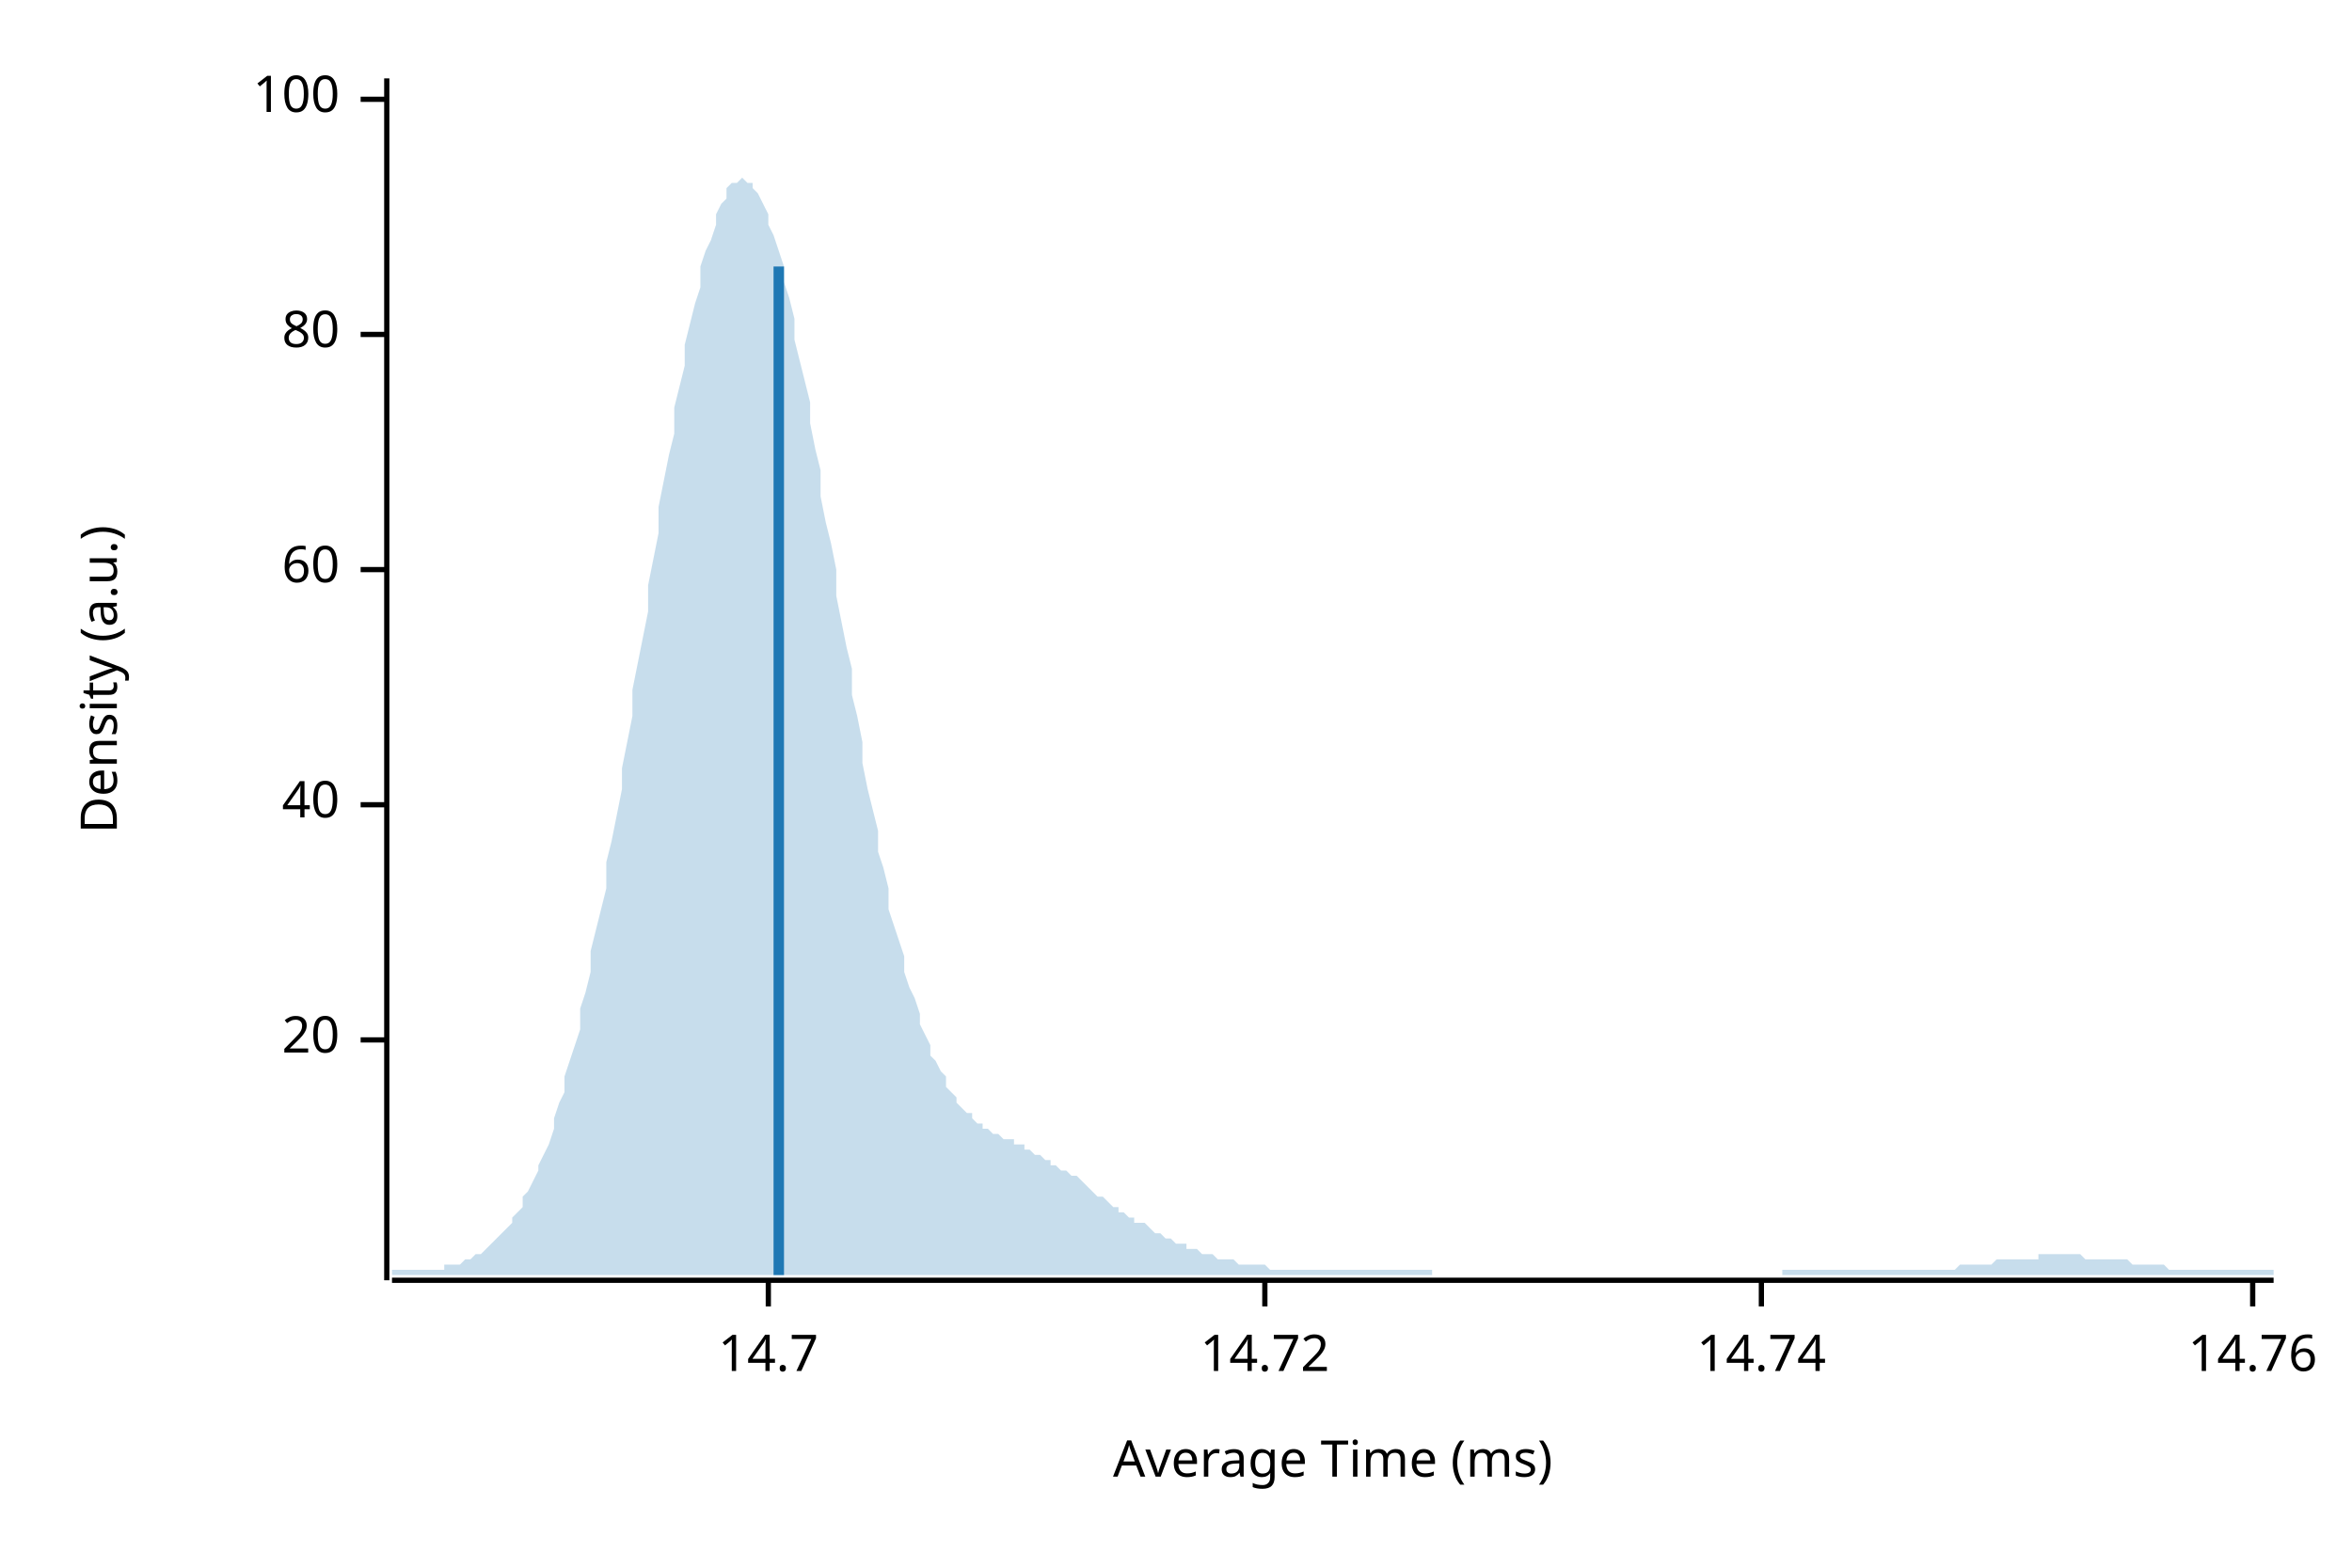
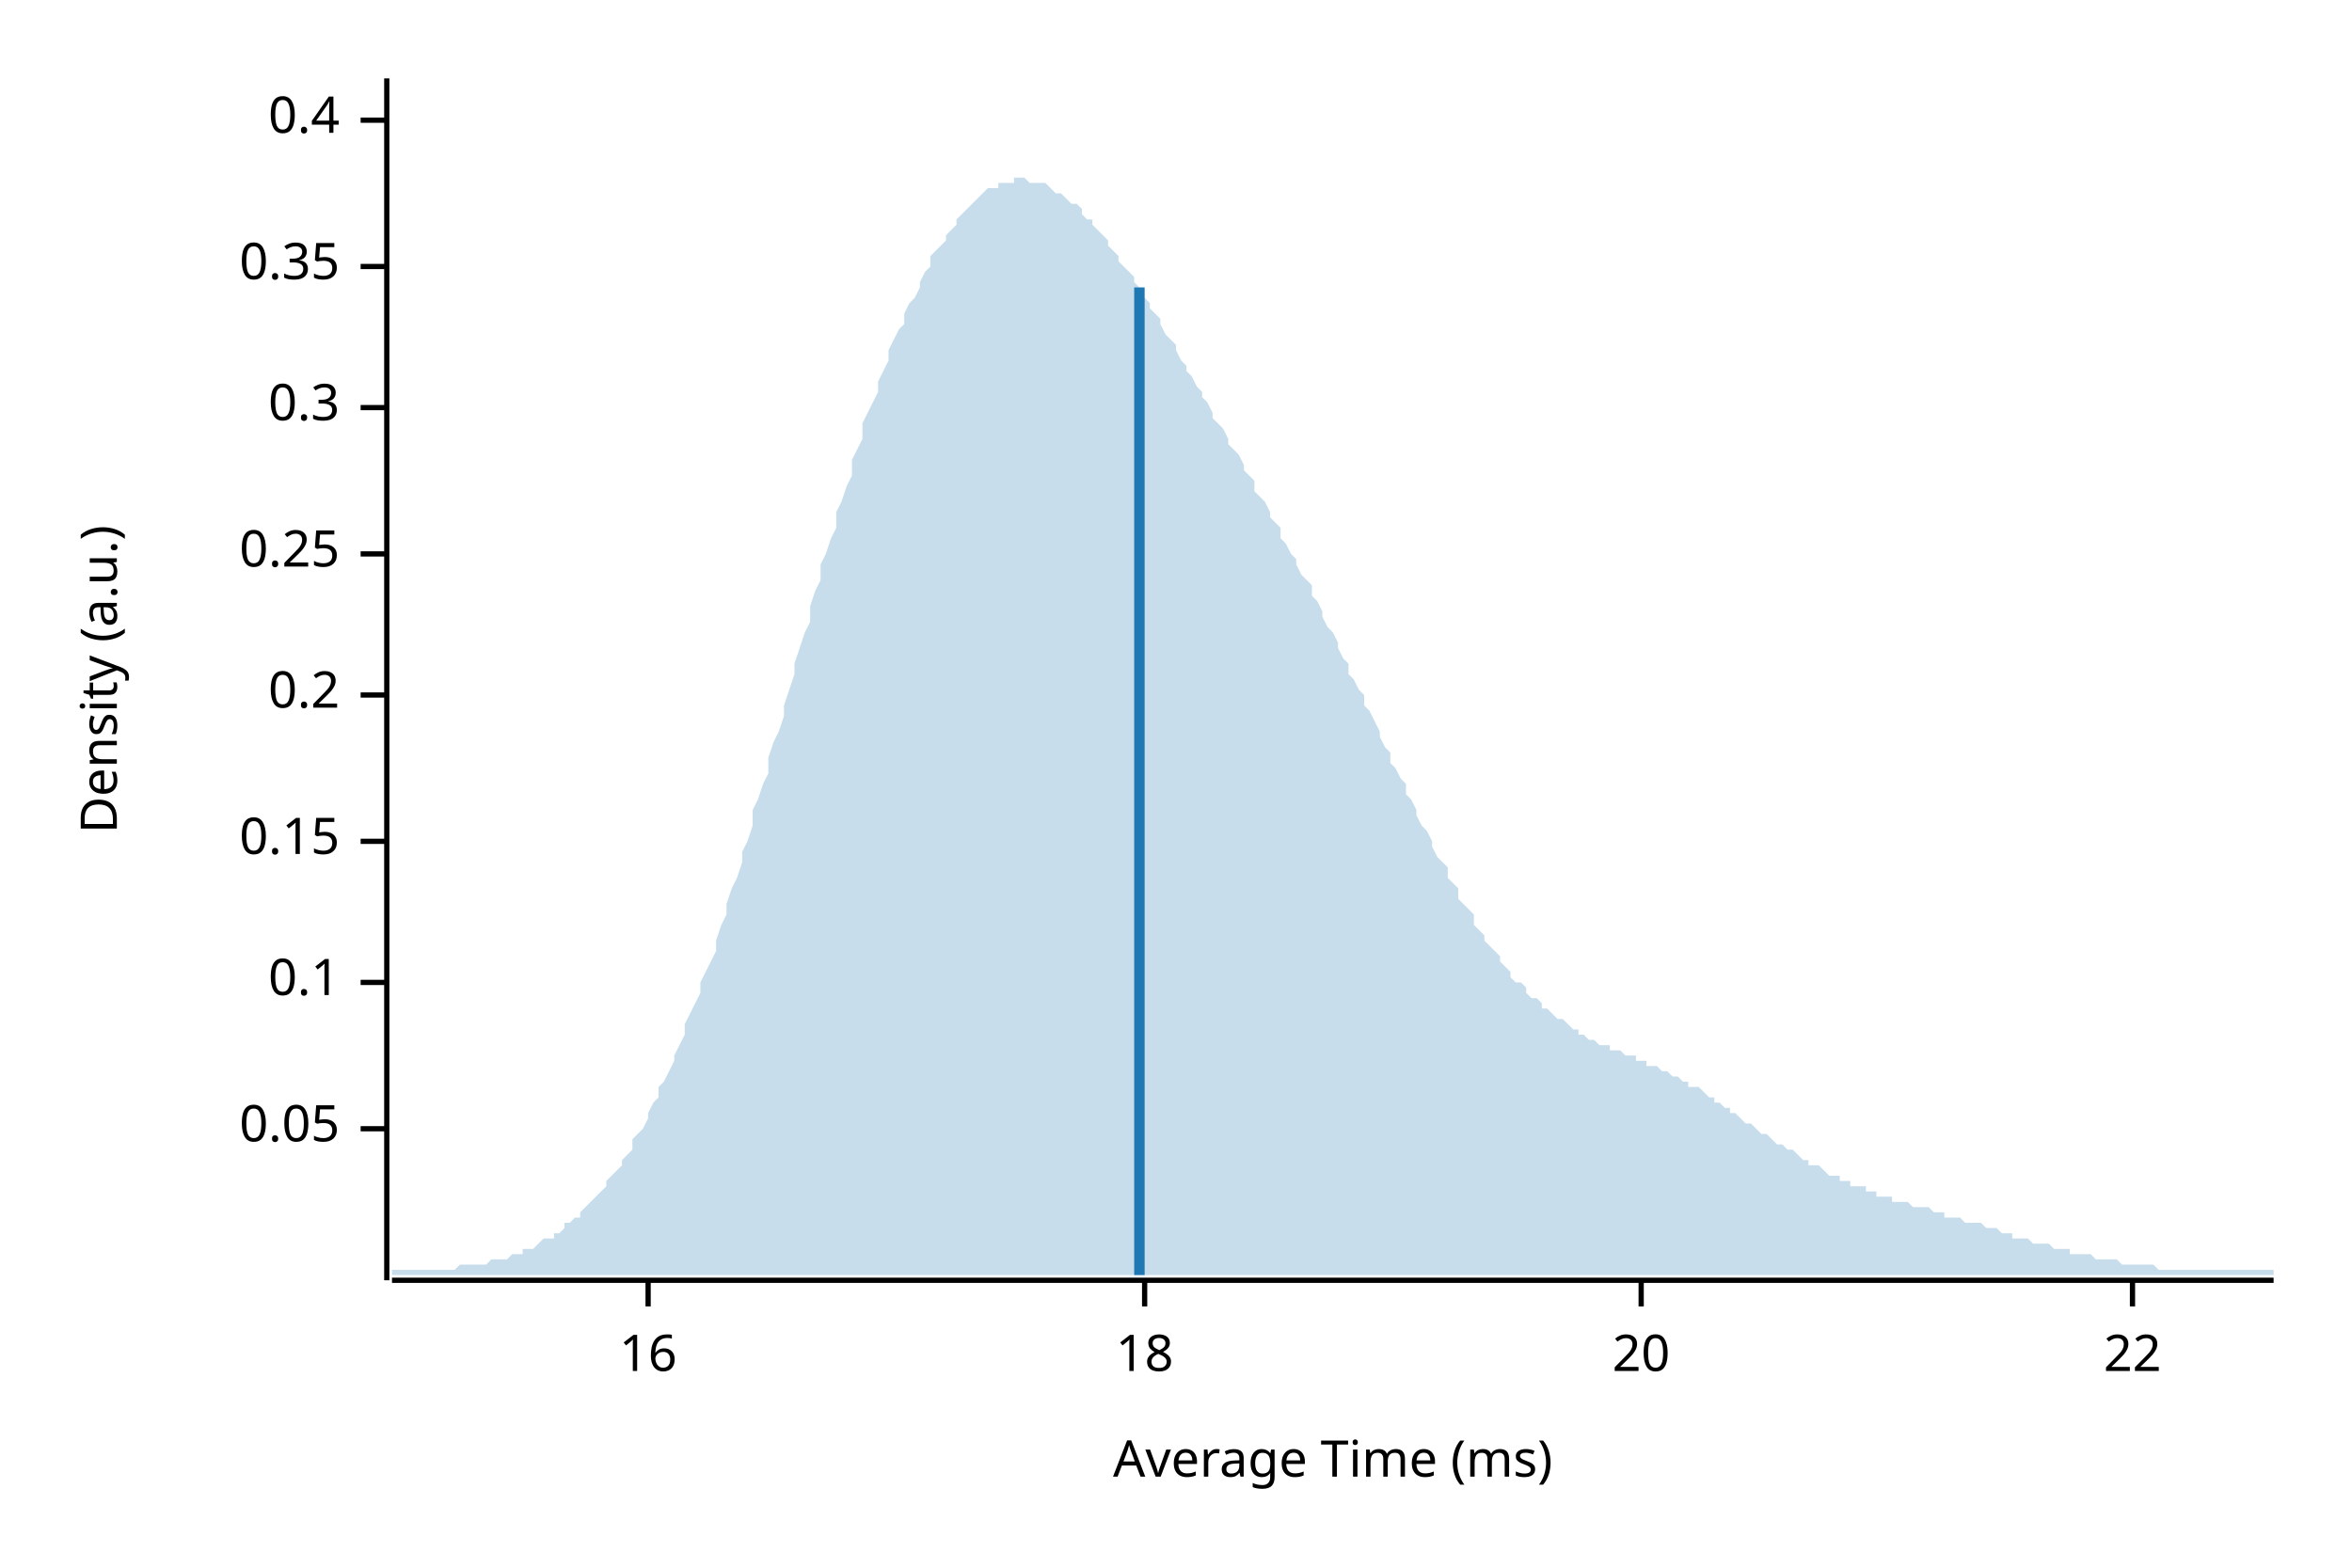
<svg xmlns="http://www.w3.org/2000/svg" width="450" height="300" viewBox="0 0 450 300">
  <text x="15" y="130" dy="0.76em" text-anchor="middle" font-family="sans-serif" font-size="9.677" opacity="1" fill="#000000" transform="rotate(270, 15, 130)">
Density (a.u.)
</text>
  <text x="255" y="285" dy="-0.5ex" text-anchor="middle" font-family="sans-serif" font-size="9.677" opacity="1" fill="#000000">
Average Time (ms)
</text>
  <polyline fill="none" opacity="1" stroke="#000000" stroke-width="1" points="74,15 74,245 " />
-   <text x="65" y="199" dy="0.5ex" text-anchor="end" font-family="sans-serif" font-size="9.677" opacity="1" fill="#000000">
+   <text x="65" y="216" dy="0.5ex" text-anchor="end" font-family="sans-serif" font-size="9.677" opacity="1" fill="#000000">
+ 0.05
+ </text>
+   <polyline fill="none" opacity="1" stroke="#000000" stroke-width="1" points="69,216 74,216 " />
+   <text x="65" y="188" dy="0.5ex" text-anchor="end" font-family="sans-serif" font-size="9.677" opacity="1" fill="#000000">
+ 0.1
+ </text>
+   <polyline fill="none" opacity="1" stroke="#000000" stroke-width="1" points="69,188 74,188 " />
+   <text x="65" y="161" dy="0.5ex" text-anchor="end" font-family="sans-serif" font-size="9.677" opacity="1" fill="#000000">
+ 0.15
+ </text>
+   <polyline fill="none" opacity="1" stroke="#000000" stroke-width="1" points="69,161 74,161 " />
+   <text x="65" y="133" dy="0.5ex" text-anchor="end" font-family="sans-serif" font-size="9.677" opacity="1" fill="#000000">
+ 0.2
+ </text>
+   <polyline fill="none" opacity="1" stroke="#000000" stroke-width="1" points="69,133 74,133 " />
+   <text x="65" y="106" dy="0.5ex" text-anchor="end" font-family="sans-serif" font-size="9.677" opacity="1" fill="#000000">
+ 0.25
+ </text>
+   <polyline fill="none" opacity="1" stroke="#000000" stroke-width="1" points="69,106 74,106 " />
+   <text x="65" y="78" dy="0.5ex" text-anchor="end" font-family="sans-serif" font-size="9.677" opacity="1" fill="#000000">
+ 0.3
+ </text>
+   <polyline fill="none" opacity="1" stroke="#000000" stroke-width="1" points="69,78 74,78 " />
+   <text x="65" y="51" dy="0.5ex" text-anchor="end" font-family="sans-serif" font-size="9.677" opacity="1" fill="#000000">
+ 0.35
+ </text>
+   <polyline fill="none" opacity="1" stroke="#000000" stroke-width="1" points="69,51 74,51 " />
+   <text x="65" y="23" dy="0.5ex" text-anchor="end" font-family="sans-serif" font-size="9.677" opacity="1" fill="#000000">
+ 0.4
+ </text>
+   <polyline fill="none" opacity="1" stroke="#000000" stroke-width="1" points="69,23 74,23 " />
+   <polyline fill="none" opacity="1" stroke="#000000" stroke-width="1" points="75,245 435,245 " />
+   <text x="124" y="255" dy="0.76em" text-anchor="middle" font-family="sans-serif" font-size="9.677" opacity="1" fill="#000000">
+ 16
+ </text>
+   <polyline fill="none" opacity="1" stroke="#000000" stroke-width="1" points="124,245 124,250 " />
+   <text x="219" y="255" dy="0.76em" text-anchor="middle" font-family="sans-serif" font-size="9.677" opacity="1" fill="#000000">
+ 18
+ </text>
+   <polyline fill="none" opacity="1" stroke="#000000" stroke-width="1" points="219,245 219,250 " />
+   <text x="314" y="255" dy="0.76em" text-anchor="middle" font-family="sans-serif" font-size="9.677" opacity="1" fill="#000000">
20
</text>
-   <polyline fill="none" opacity="1" stroke="#000000" stroke-width="1" points="69,199 74,199 " />
-   <text x="65" y="154" dy="0.5ex" text-anchor="end" font-family="sans-serif" font-size="9.677" opacity="1" fill="#000000">
- 40
+   <polyline fill="none" opacity="1" stroke="#000000" stroke-width="1" points="314,245 314,250 " />
+   <text x="408" y="255" dy="0.76em" text-anchor="middle" font-family="sans-serif" font-size="9.677" opacity="1" fill="#000000">
+ 22
</text>
-   <polyline fill="none" opacity="1" stroke="#000000" stroke-width="1" points="69,154 74,154 " />
-   <text x="65" y="109" dy="0.5ex" text-anchor="end" font-family="sans-serif" font-size="9.677" opacity="1" fill="#000000">
- 60
- </text>
-   <polyline fill="none" opacity="1" stroke="#000000" stroke-width="1" points="69,109 74,109 " />
-   <text x="65" y="64" dy="0.5ex" text-anchor="end" font-family="sans-serif" font-size="9.677" opacity="1" fill="#000000">
- 80
- </text>
-   <polyline fill="none" opacity="1" stroke="#000000" stroke-width="1" points="69,64 74,64 " />
-   <text x="65" y="19" dy="0.5ex" text-anchor="end" font-family="sans-serif" font-size="9.677" opacity="1" fill="#000000">
- 100
- </text>
-   <polyline fill="none" opacity="1" stroke="#000000" stroke-width="1" points="69,19 74,19 " />
-   <polyline fill="none" opacity="1" stroke="#000000" stroke-width="1" points="75,245 435,245 " />
-   <text x="147" y="255" dy="0.76em" text-anchor="middle" font-family="sans-serif" font-size="9.677" opacity="1" fill="#000000">
- 14.7
- </text>
-   <polyline fill="none" opacity="1" stroke="#000000" stroke-width="1" points="147,245 147,250 " />
-   <text x="242" y="255" dy="0.76em" text-anchor="middle" font-family="sans-serif" font-size="9.677" opacity="1" fill="#000000">
- 14.72
- </text>
-   <polyline fill="none" opacity="1" stroke="#000000" stroke-width="1" points="242,245 242,250 " />
-   <text x="337" y="255" dy="0.76em" text-anchor="middle" font-family="sans-serif" font-size="9.677" opacity="1" fill="#000000">
- 14.74
- </text>
-   <polyline fill="none" opacity="1" stroke="#000000" stroke-width="1" points="337,245 337,250 " />
-   <text x="431" y="255" dy="0.76em" text-anchor="middle" font-family="sans-serif" font-size="9.677" opacity="1" fill="#000000">
- 14.76
- </text>
-   <polyline fill="none" opacity="1" stroke="#000000" stroke-width="1" points="431,245 431,250 " />
-   <polygon opacity="0.25" fill="#1F78B4" points="75,243 75,243 76,243 77,243 77,243 78,243 79,243 80,243 80,243 81,243 82,243 82,243 83,243 84,243 85,243 85,242 86,242 87,242 87,242 88,242 89,241 90,241 90,241 91,240 92,240 93,239 93,239 94,238 95,237 95,237 96,236 97,235 98,234 98,233 99,232 100,231 100,229 101,228 102,226 103,224 103,223 104,221 105,219 106,216 106,214 107,211 108,209 108,206 109,203 110,200 111,197 111,193 112,190 113,186 113,182 114,178 115,174 116,170 116,165 117,161 118,156 119,151 119,147 120,142 121,137 121,132 122,127 123,122 124,117 124,112 125,107 126,102 126,97 127,92 128,87 129,83 129,78 130,74 131,70 131,66 132,62 133,58 134,55 134,51 135,48 136,46 137,43 137,41 138,39 139,38 139,36 140,35 141,35 142,34 142,34 143,35 144,35 144,36 145,37 146,39 147,41 147,43 148,45 149,48 150,51 150,54 151,57 152,61 152,65 153,69 154,73 155,77 155,81 156,86 157,90 157,95 158,100 159,104 160,109 160,114 161,119 162,124 163,128 163,133 164,137 165,142 165,146 166,151 167,155 168,159 168,163 169,166 170,170 170,174 171,177 172,180 173,183 173,186 174,189 175,191 176,194 176,196 177,198 178,200 178,202 179,203 180,205 181,206 181,208 182,209 183,210 183,211 184,212 185,213 186,213 186,214 187,215 188,215 188,216 189,216 190,217 191,217 191,217 192,218 193,218 194,218 194,219 195,219 196,219 196,220 197,220 198,221 199,221 199,221 200,222 201,222 201,223 202,223 203,224 204,224 204,224 205,225 206,225 207,226 207,226 208,227 209,228 209,228 210,229 211,229 212,230 212,230 213,231 214,231 214,232 215,232 216,233 217,233 217,234 218,234 219,234 220,235 220,235 221,236 222,236 222,236 223,237 224,237 225,238 225,238 226,238 227,238 227,239 228,239 229,239 230,240 230,240 231,240 232,240 232,240 233,241 234,241 235,241 235,241 236,241 237,242 238,242 238,242 239,242 240,242 240,242 241,242 242,242 243,243 243,243 244,243 245,243 245,243 246,243 247,243 248,243 248,243 249,243 250,243 251,243 251,243 252,243 253,243 253,243 254,243 255,243 256,243 256,243 257,243 258,243 258,243 259,243 260,243 261,243 261,243 262,243 263,243 264,243 264,243 265,243 266,243 266,243 267,243 268,243 269,243 269,243 270,243 271,243 271,243 272,243 273,243 274,243 274,244 275,244 276,244 277,244 277,244 278,244 279,244 279,244 280,244 281,244 282,244 282,244 283,244 284,244 284,244 285,244 286,244 287,244 287,244 288,244 289,244 289,244 290,244 291,244 292,244 292,244 293,244 294,244 295,244 295,244 296,244 297,244 297,244 298,244 299,244 300,244 300,244 301,244 302,244 302,244 303,244 304,244 305,244 305,244 306,244 307,244 308,244 308,244 309,244 310,244 310,244 311,244 312,244 313,244 313,244 314,244 315,244 315,244 316,244 317,244 318,244 318,244 319,244 320,244 321,244 321,244 322,244 323,244 323,244 324,244 325,244 326,244 326,244 327,244 328,244 328,244 329,244 330,244 331,244 331,244 332,244 333,244 333,244 334,244 335,244 336,244 336,244 337,244 338,244 339,244 339,244 340,244 341,244 341,243 342,243 343,243 344,243 344,243 345,243 346,243 346,243 347,243 348,243 349,243 349,243 350,243 351,243 352,243 352,243 353,243 354,243 354,243 355,243 356,243 357,243 357,243 358,243 359,243 359,243 360,243 361,243 362,243 362,243 363,243 364,243 365,243 365,243 366,243 367,243 367,243 368,243 369,243 370,243 370,243 371,243 372,243 372,243 373,243 374,243 375,242 375,242 376,242 377,242 378,242 378,242 379,242 380,242 380,242 381,242 382,241 383,241 383,241 384,241 385,241 385,241 386,241 387,241 388,241 388,241 389,241 390,241 390,240 391,240 392,240 393,240 393,240 394,240 395,240 396,240 396,240 397,240 398,240 398,240 399,241 400,241 401,241 401,241 402,241 403,241 403,241 404,241 405,241 406,241 406,241 407,241 408,242 409,242 409,242 410,242 411,242 411,242 412,242 413,242 414,242 414,242 415,243 416,243 416,243 417,243 418,243 419,243 419,243 420,243 421,243 422,243 422,243 423,243 424,243 424,243 425,243 426,243 427,243 427,243 428,243 429,243 429,243 430,243 431,243 432,243 432,243 433,243 434,243 435,243 435,244 75,244 " />
-   <polyline fill="none" opacity="1" stroke="#1F78B4" stroke-width="2" points="149,244 149,51 " />
+   <polyline fill="none" opacity="1" stroke="#000000" stroke-width="1" points="408,245 408,250 " />
+   <polygon opacity="0.25" fill="#1F78B4" points="75,243 75,243 76,243 77,243 77,243 78,243 79,243 80,243 80,243 81,243 82,243 82,243 83,243 84,243 85,243 85,243 86,243 87,243 87,243 88,242 89,242 90,242 90,242 91,242 92,242 93,242 93,242 94,241 95,241 95,241 96,241 97,241 98,240 98,240 99,240 100,240 100,239 101,239 102,239 103,238 103,238 104,237 105,237 106,237 106,236 107,236 108,235 108,234 109,234 110,233 111,233 111,232 112,231 113,230 113,230 114,229 115,228 116,227 116,226 117,225 118,224 119,223 119,222 120,221 121,220 121,218 122,217 123,216 124,214 124,213 125,211 126,210 126,208 127,207 128,205 129,203 129,202 130,200 131,198 131,196 132,194 133,192 134,190 134,188 135,186 136,184 137,182 137,180 138,177 139,175 139,173 140,170 141,168 142,165 142,163 143,161 144,158 144,155 145,153 146,150 147,148 147,145 148,142 149,140 150,137 150,135 151,132 152,129 152,127 153,124 154,121 155,119 155,116 156,113 157,111 157,108 158,106 159,103 160,101 160,98 161,96 162,93 163,91 163,88 164,86 165,84 165,81 166,79 167,77 168,75 168,73 169,71 170,69 170,67 171,65 172,63 173,62 173,60 174,58 175,57 176,55 176,54 177,52 178,51 178,49 179,48 180,47 181,46 181,45 182,44 183,43 183,42 184,41 185,40 186,39 186,39 187,38 188,37 188,37 189,36 190,36 191,36 191,35 192,35 193,35 194,35 194,34 195,34 196,34 196,34 197,35 198,35 199,35 199,35 200,35 201,36 201,36 202,37 203,37 204,38 204,38 205,39 206,39 207,40 207,41 208,42 209,42 209,43 210,44 211,45 212,46 212,47 213,48 214,49 214,50 215,51 216,52 217,53 217,54 218,55 219,57 220,58 220,59 221,60 222,61 222,62 223,64 224,65 225,66 225,67 226,69 227,70 227,71 228,72 229,74 230,75 230,76 231,77 232,79 232,80 233,81 234,82 235,84 235,85 236,86 237,87 238,89 238,90 239,91 240,92 240,94 241,95 242,96 243,98 243,99 244,100 245,101 245,103 246,104 247,106 248,107 248,108 249,110 250,111 251,112 251,114 252,115 253,117 253,118 254,120 255,121 256,123 256,124 257,126 258,127 258,129 259,130 260,132 261,133 261,135 262,136 263,138 264,140 264,141 265,143 266,144 266,146 267,147 268,149 269,150 269,152 270,153 271,155 271,156 272,158 273,159 274,161 274,162 275,164 276,165 277,166 277,168 278,169 279,170 279,172 280,173 281,174 282,175 282,177 283,178 284,179 284,180 285,181 286,182 287,183 287,184 288,185 289,186 289,187 290,188 291,188 292,189 292,190 293,191 294,191 295,192 295,193 296,193 297,194 297,194 298,195 299,195 300,196 300,196 301,197 302,197 302,198 303,198 304,199 305,199 305,199 306,200 307,200 308,200 308,201 309,201 310,201 310,201 311,202 312,202 313,202 313,203 314,203 315,203 315,204 316,204 317,204 318,205 318,205 319,205 320,206 321,206 321,206 322,207 323,207 323,208 324,208 325,208 326,209 326,209 327,210 328,210 328,211 329,211 330,212 331,212 331,213 332,213 333,214 333,214 334,215 335,215 336,216 336,216 337,217 338,217 339,218 339,218 340,219 341,219 341,219 342,220 343,220 344,221 344,221 345,222 346,222 346,223 347,223 348,223 349,224 349,224 350,225 351,225 352,225 352,226 353,226 354,226 354,227 355,227 356,227 357,227 357,228 358,228 359,228 359,229 360,229 361,229 362,229 362,230 363,230 364,230 365,230 365,230 366,231 367,231 367,231 368,231 369,231 370,232 370,232 371,232 372,232 372,233 373,233 374,233 375,233 375,233 376,234 377,234 378,234 378,234 379,234 380,235 380,235 381,235 382,235 383,236 383,236 384,236 385,236 385,237 386,237 387,237 388,237 388,237 389,238 390,238 390,238 391,238 392,238 393,239 393,239 394,239 395,239 396,239 396,240 397,240 398,240 398,240 399,240 400,240 401,241 401,241 402,241 403,241 403,241 404,241 405,241 406,242 406,242 407,242 408,242 409,242 409,242 410,242 411,242 411,242 412,242 413,243 414,243 414,243 415,243 416,243 416,243 417,243 418,243 419,243 419,243 420,243 421,243 422,243 422,243 423,243 424,243 424,243 425,243 426,243 427,243 427,243 428,243 429,243 429,243 430,243 431,243 432,243 432,243 433,243 434,243 435,243 435,244 75,244 " />
+   <polyline fill="none" opacity="1" stroke="#1F78B4" stroke-width="2" points="218,244 218,55 " />
</svg>
